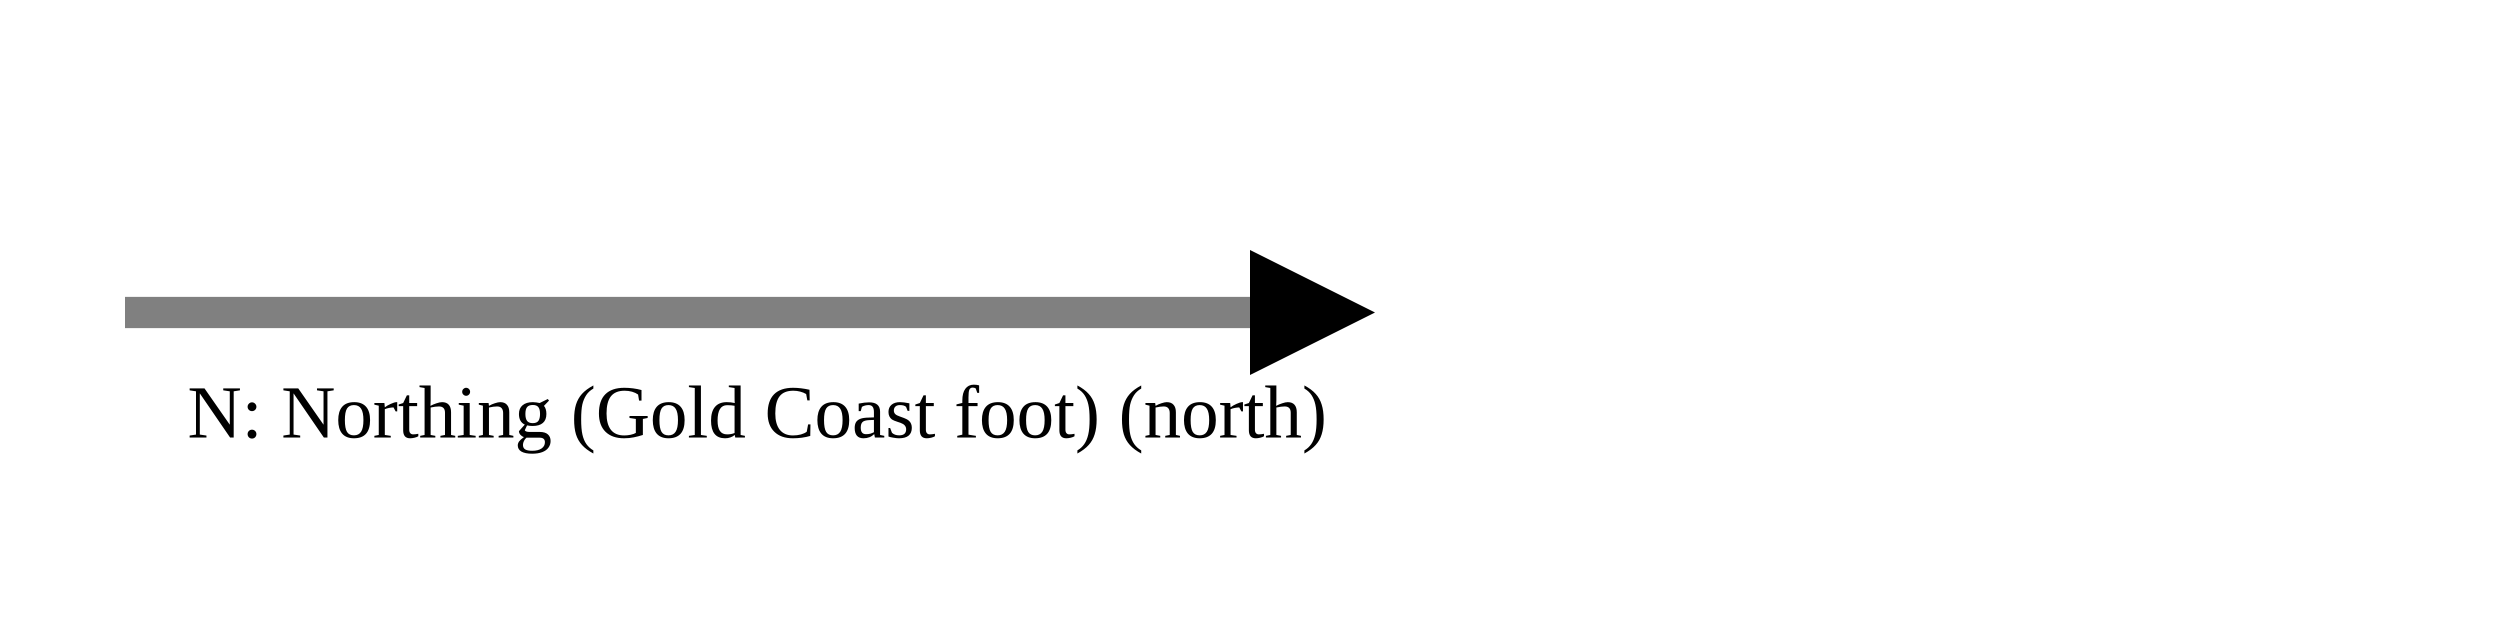
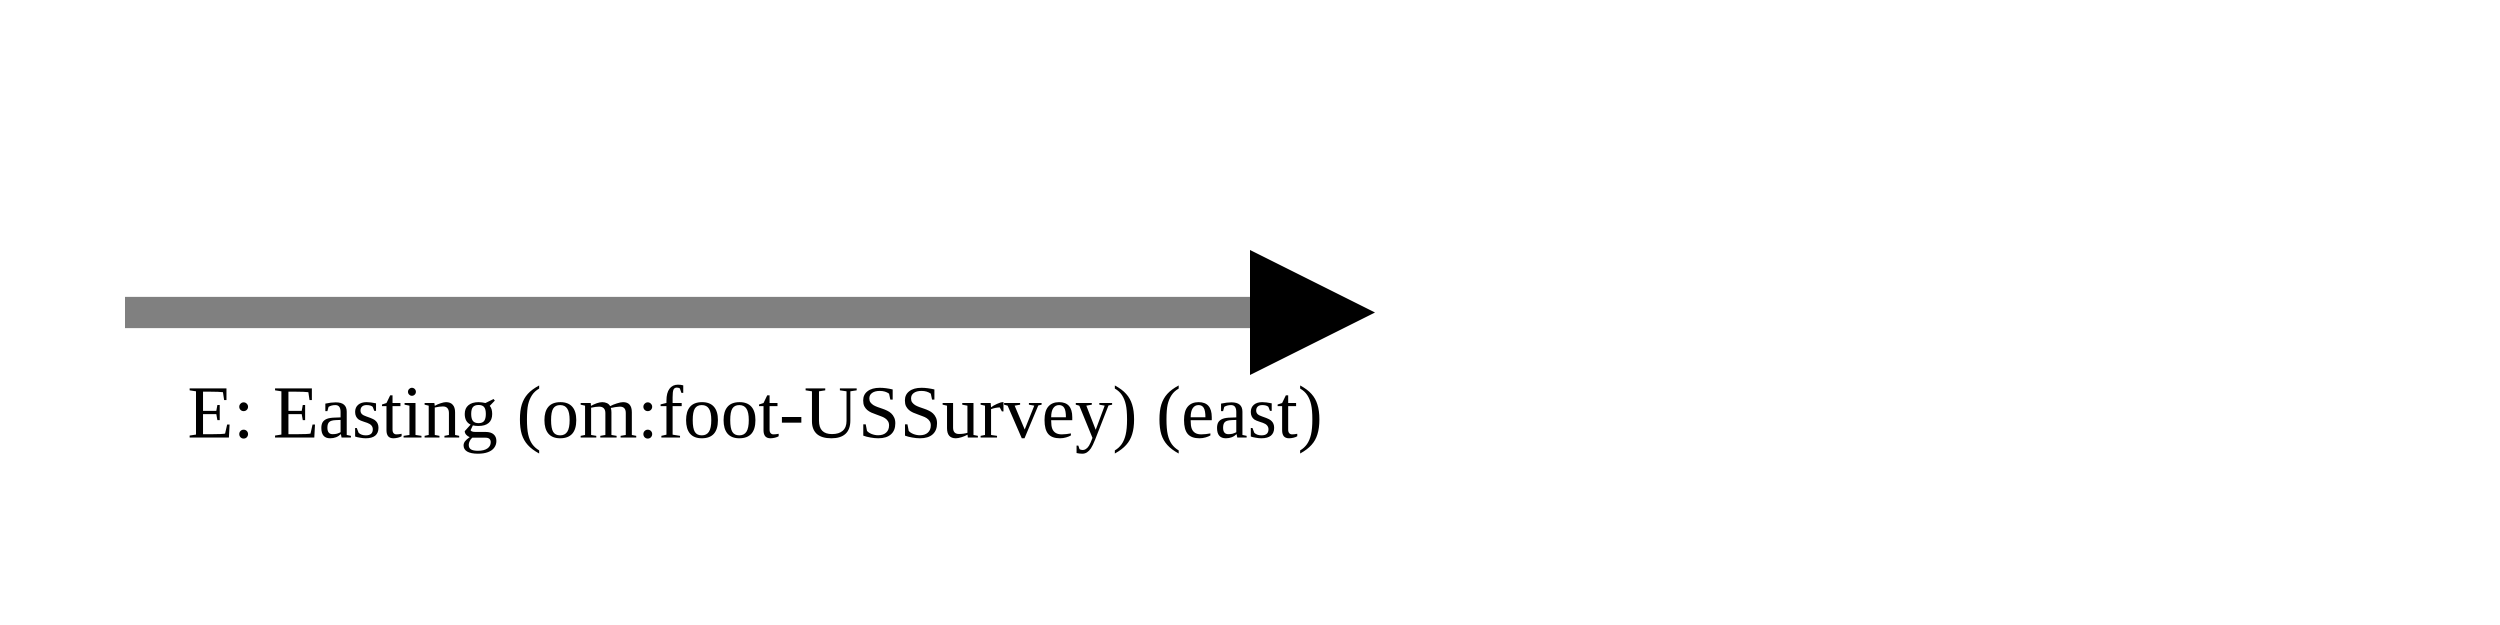
<svg xmlns="http://www.w3.org/2000/svg" version="1.1" width="400" height="100" viewbox="0 0 275 100">
  <defs>
    <marker id="arrowhead" markerWidth="10" markerHeight="7" refX="0" refY="2" orient="auto">
      <polygon points="0 0, 4 2, 0 4" />
    </marker>
  </defs>
  <line x1="20" y1="50" x2="200" y2="50" stroke="gray" stroke-width="5" marker-end="url(#arrowhead)" />
-   <text x="30" y="70" class="small">N: Northing (Gold Coast foot) (north)</text>
+   <text x="30" y="70" class="small">E: Easting (om:foot-USSurvey) (east)</text>
</svg>
